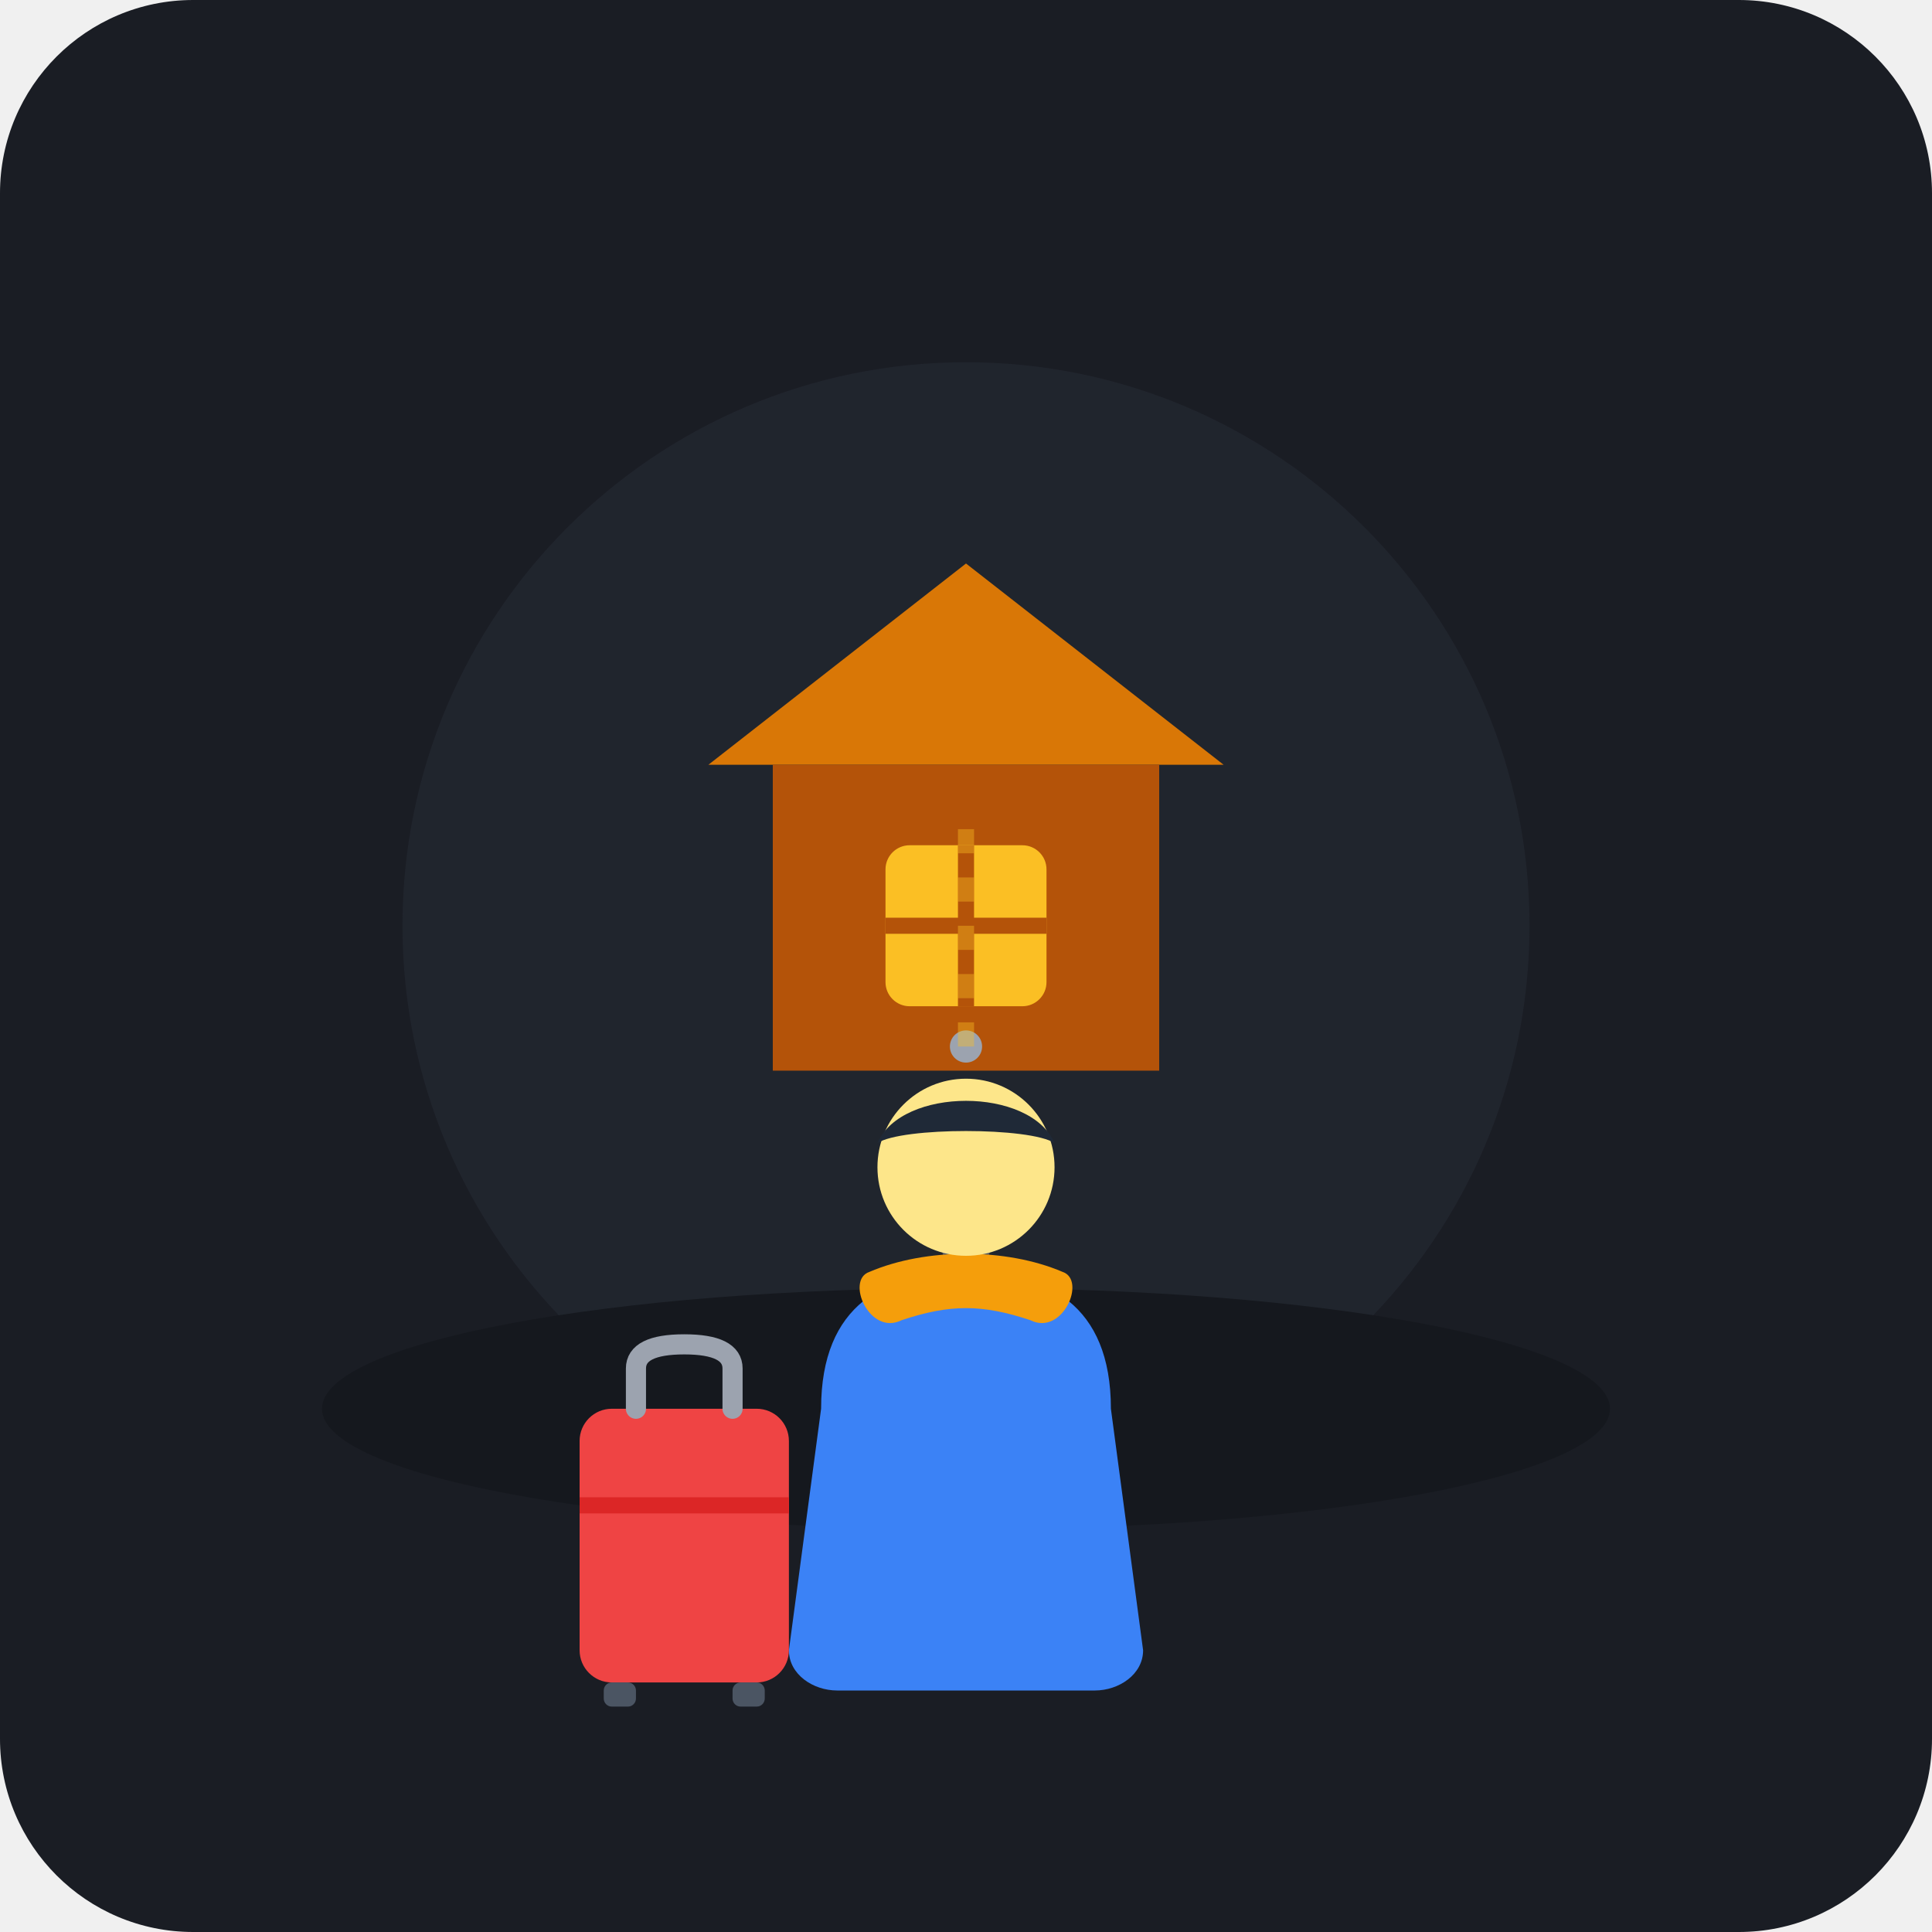
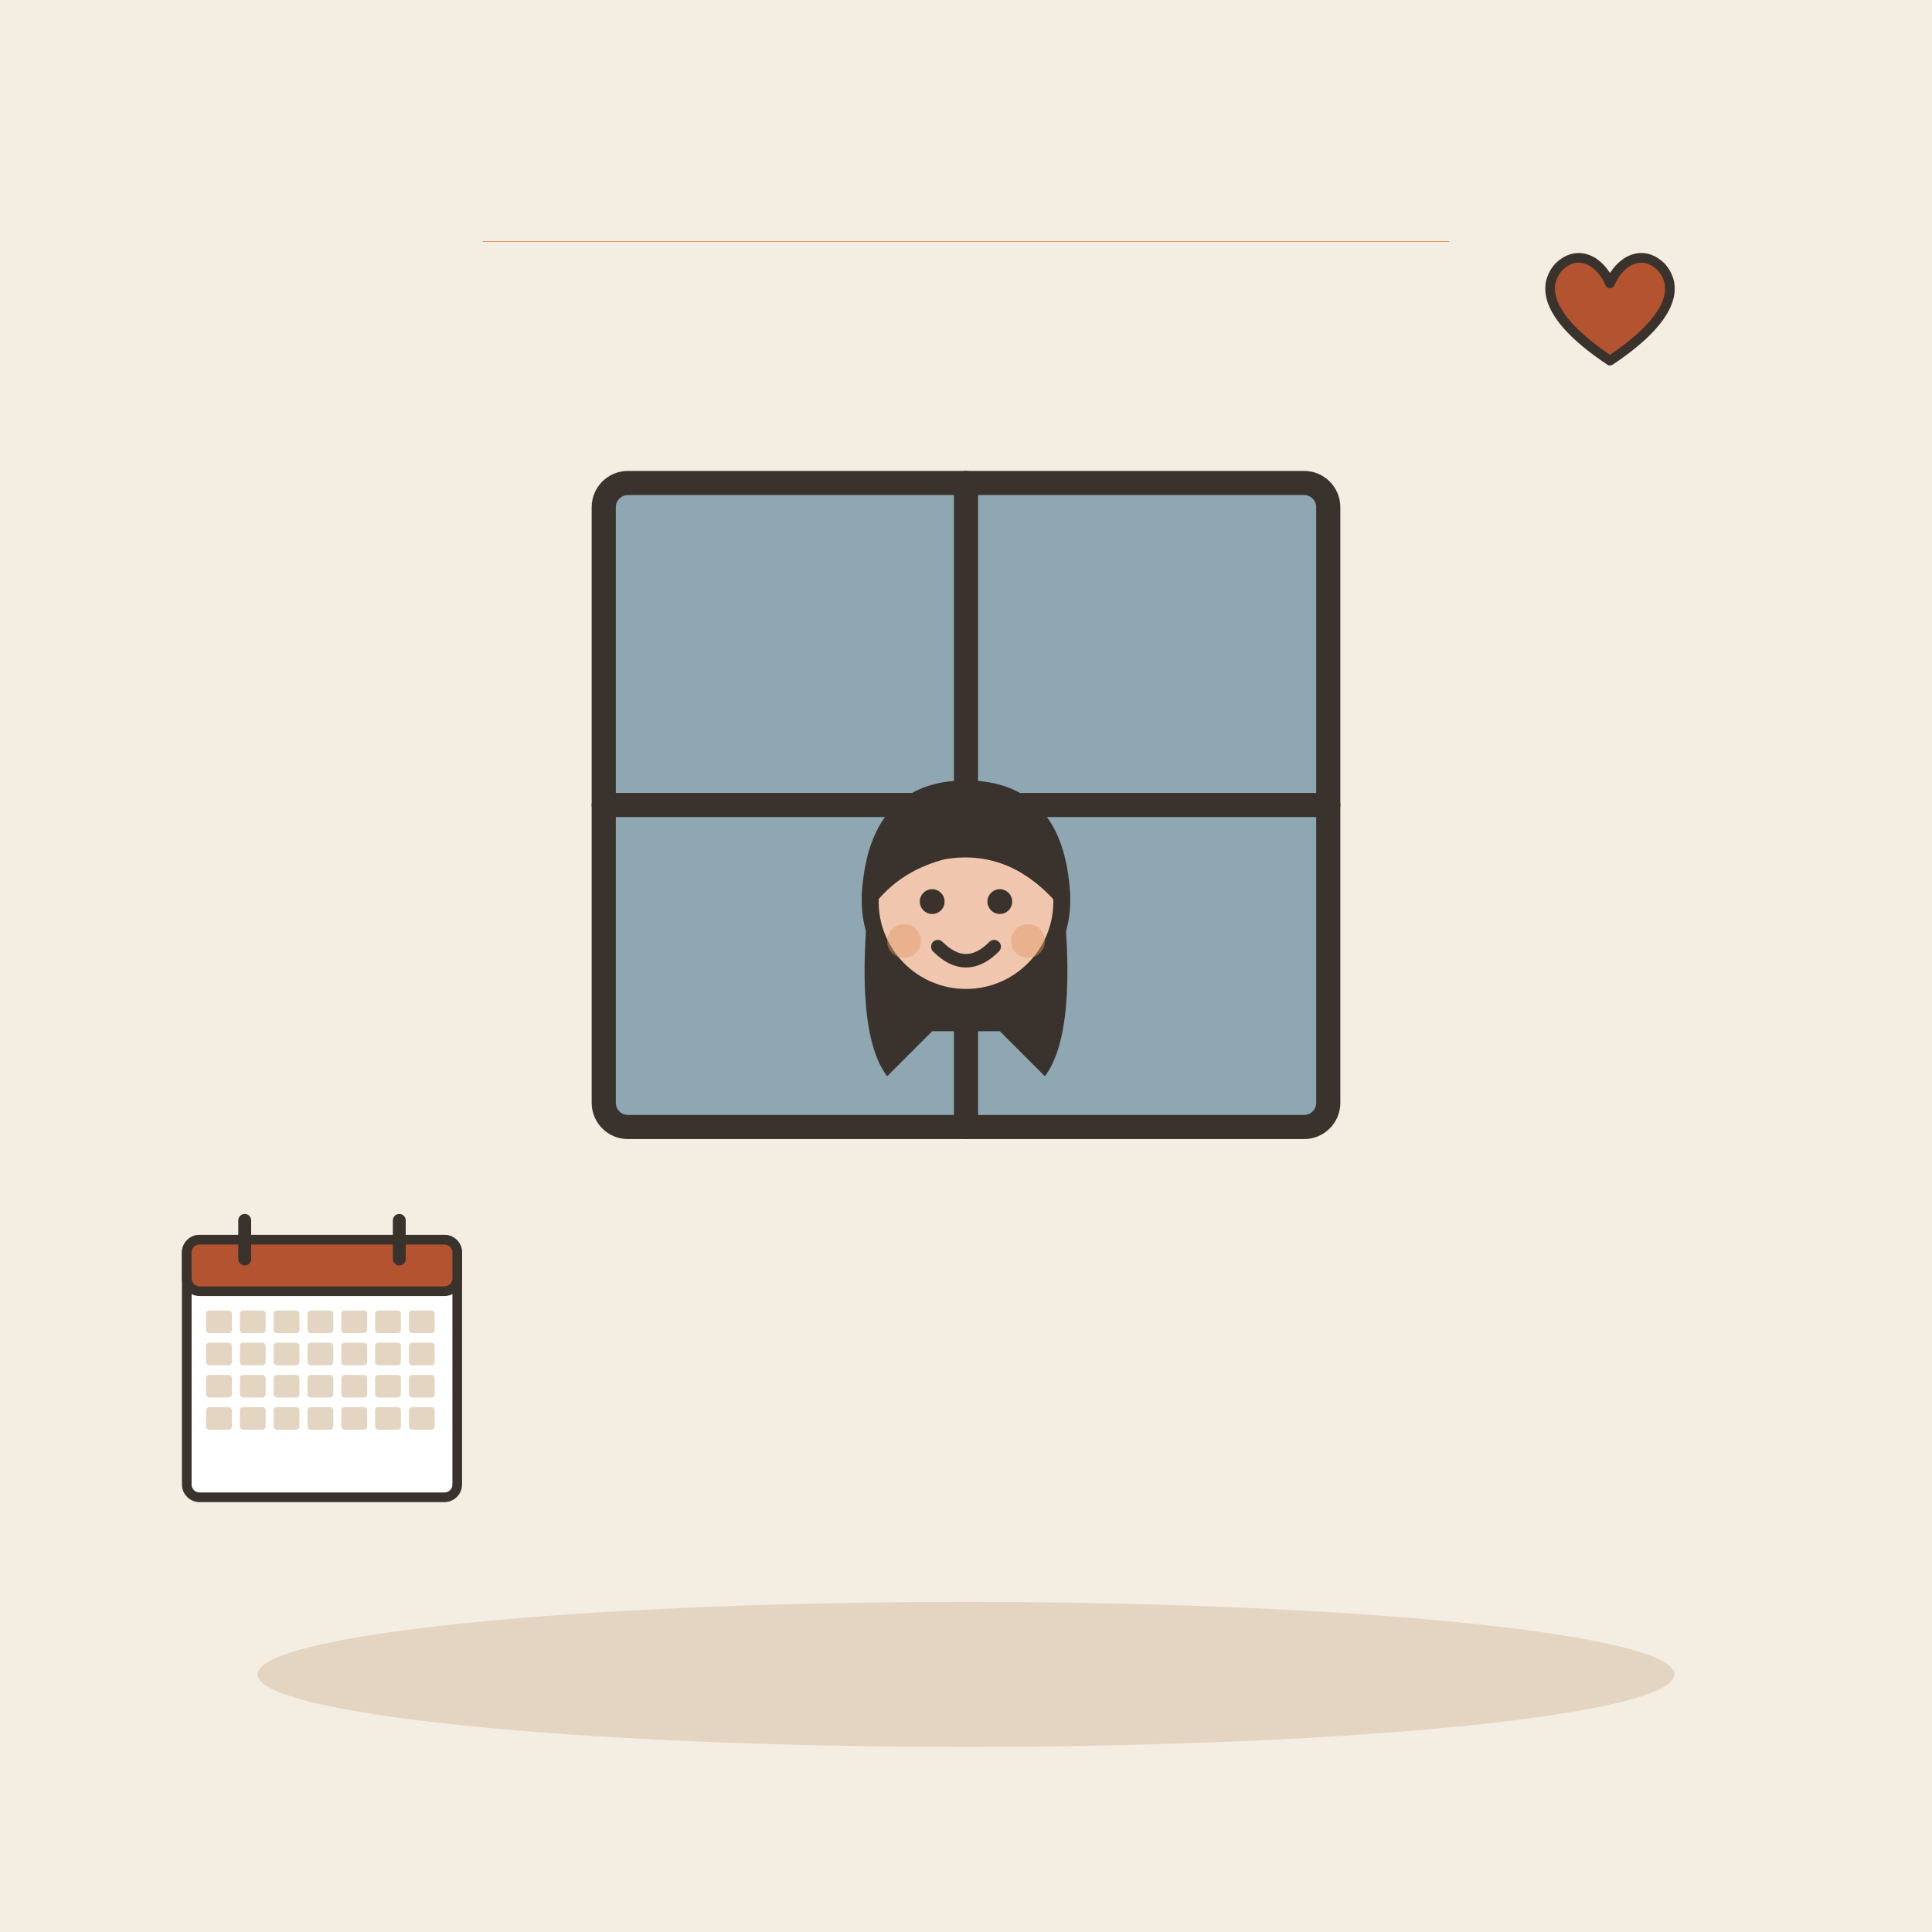
- <svg xmlns="http://www.w3.org/2000/svg" viewBox="0 0 240 240" width="100%" height="100%">
-   <rect width="240" height="240" rx="24" fill="#1A1D24" />
-   <circle cx="120" cy="115" r="70" fill="#252A34" opacity="0.6" />
-   <ellipse cx="120" cy="175" rx="80" ry="15" fill="#15181E" />
-   <g transform="translate(120, 95)">
-     <polygon points="0,-25 -32,0 32,0" fill="#D97706" />
-     <rect x="-24" y="0" width="48" height="38" fill="#B45309" />
-     <rect x="-10" y="10" width="20" height="20" rx="3" fill="#FBBF24" />
-     <line x1="0" y1="10" x2="0" y2="30" stroke="#B45309" stroke-width="2" />
-     <line x1="-10" y1="20" x2="10" y2="20" stroke="#B45309" stroke-width="2" />
+ <svg xmlns="http://www.w3.org/2000/svg" viewBox="0 0 240 240" data-style="editorial">
+   <rect width="240" height="240" fill="#F4EDE2" />
+   <ellipse cx="120" cy="208" rx="88" ry="9" fill="#E3D5C1" />
+   <rect x="75" y="60" width="90" height="80" rx="3" fill="#8FA7B3" stroke="#3A332D" stroke-width="3" stroke-linecap="round" stroke-linejoin="round" />
+   <path d="M120 60L120 140" stroke="#3A332D" stroke-width="3" stroke-linecap="round" fill="none" />
+   <path d="M75 100L165 100" stroke="#3A332D" stroke-width="3" stroke-linecap="round" fill="none" />
+   <g transform="translate(120 182.7) scale(0.7 0.7)">
+     <path d="M-17 -104Q-20 -78 -14 -70L-6 -78L6 -78L14 -70Q20 -78 17 -104Z" fill="#3A332D" />
+     <circle cx="0" cy="-101" r="17" fill="#F0C7AE" stroke="#3A332D" stroke-width="3" stroke-linecap="round" stroke-linejoin="round" />
+     <path d="M-17 -102Q-16 -121 0 -121Q16 -121 17 -102Q8 -112 -4 -110Q-12 -108 -17 -102Z" fill="#3A332D" stroke="#3A332D" stroke-width="3" stroke-linecap="round" stroke-linejoin="round" />
+     <circle cx="-6" cy="-101" r="2.2" fill="#3A332D" />
+     <circle cx="6" cy="-101" r="2.2" fill="#3A332D" />
+     <path d="M-5 -93Q0 -88 5 -93" fill="none" stroke="#3A332D" stroke-width="2.4" stroke-linecap="round" stroke-linejoin="round" />
+     <circle cx="-11" cy="-94" r="3" fill="#E39A62" opacity="0.45" />
+     <circle cx="11" cy="-94" r="3" fill="#E39A62" opacity="0.45" />
  </g>
-   <circle cx="120" cy="155" r="3" fill="#4B5563" />
-   <circle cx="120" cy="142" r="2.5" fill="#6B7280" />
-   <circle cx="120" cy="130" r="2" fill="#9CA3AF" />
-   <g transform="translate(120, 140)">
-     <path d="M-18,35 C-18,22 -10,18 0,18 C10,18 18,22 18,35 L22,65 C22,68 19,70 16,70 L-16,70 C-19,70 -22,68 -22,65 Z" fill="#3B82F6" />
-     <path d="M-12,18 C-5,15 5,15 12,18 C15,19 12,26 8,24 C2,22 -2,22 -8,24 C-12,26 -15,19 -12,18 Z" fill="#F59E0B" />
-     <circle cx="0" cy="5" r="11" fill="#FDE68A" />
-     <path d="M-11,2 C-8,-5 8,-5 11,2 C8,0 -8,0 -11,2 Z" fill="#1F2937" />
+   <g transform="translate(200 40) scale(0.4 0.4)">
+     <path d="M0 12C-18 0 -22 -10 -16 -17C-10 -23 -3 -19 0 -12C3 -19 10 -23 16 -17C22 -10 18 0 0 12Z" fill="#B4532F" stroke="#3A332D" stroke-width="3" stroke-linecap="round" stroke-linejoin="round" />
  </g>
-   <g transform="translate(72, 175)">
-     <rect x="0" y="0" width="26" height="34" rx="4" fill="#EF4444" />
-     <path d="M7,0 L7,-5 C7,-7 9,-8 13,-8 C17,-8 19,-7 19,-5 L19,0" fill="none" stroke="#9CA3AF" stroke-width="2.5" stroke-linecap="round" />
-     <line x1="0" y1="12" x2="26" y2="12" stroke="#DC2626" stroke-width="2" />
-     <rect x="3" y="34" width="4" height="3" rx="1" fill="#4B5563" />
-     <rect x="19" y="34" width="4" height="3" rx="1" fill="#4B5563" />
-   </g>
-   <g opacity="0.4">
-     <line x1="120" y1="130" x2="120" y2="100" stroke="#FBBF24" stroke-width="2" stroke-dasharray="3,3" />
+   <path d="M60 30L180 30" fill="none" stroke="#E39A62" stroke-width="0.1" stroke-linecap="round" stroke-linejoin="round" />
+   <g transform="translate(40 170) scale(0.4 0.4)">
+     <rect x="-42" y="-40" width="84" height="80" rx="4" fill="#FFFFFF" stroke="#3A332D" stroke-width="3" stroke-linecap="round" stroke-linejoin="round" />
+     <rect x="-42" y="-40" width="84" height="16" rx="4" fill="#B4532F" stroke="#3A332D" stroke-width="3" stroke-linecap="round" stroke-linejoin="round" />
+     <path d="M-24 -46L-24 -34" stroke="#3A332D" stroke-width="4" stroke-linecap="round" fill="none" />
+     <path d="M24 -46L24 -34" stroke="#3A332D" stroke-width="4" stroke-linecap="round" fill="none" />
+     <rect x="-36" y="-18" width="8" height="7" rx="1" fill="#E3D5C1" />
+     <rect x="-25.5" y="-18" width="8" height="7" rx="1" fill="#E3D5C1" />
+     <rect x="-15" y="-18" width="8" height="7" rx="1" fill="#E3D5C1" />
+     <rect x="-4.5" y="-18" width="8" height="7" rx="1" fill="#E3D5C1" />
+     <rect x="6" y="-18" width="8" height="7" rx="1" fill="#E3D5C1" />
+     <rect x="16.5" y="-18" width="8" height="7" rx="1" fill="#E3D5C1" />
+     <rect x="27" y="-18" width="8" height="7" rx="1" fill="#E3D5C1" />
+     <rect x="-36" y="-8" width="8" height="7" rx="1" fill="#E3D5C1" />
+     <rect x="-25.5" y="-8" width="8" height="7" rx="1" fill="#E3D5C1" />
+     <rect x="-15" y="-8" width="8" height="7" rx="1" fill="#E3D5C1" />
+     <rect x="-4.5" y="-8" width="8" height="7" rx="1" fill="#E3D5C1" />
+     <rect x="6" y="-8" width="8" height="7" rx="1" fill="#E3D5C1" />
+     <rect x="16.5" y="-8" width="8" height="7" rx="1" fill="#E3D5C1" />
+     <rect x="27" y="-8" width="8" height="7" rx="1" fill="#E3D5C1" />
+     <rect x="-36" y="2" width="8" height="7" rx="1" fill="#E3D5C1" />
+     <rect x="-25.5" y="2" width="8" height="7" rx="1" fill="#E3D5C1" />
+     <rect x="-15" y="2" width="8" height="7" rx="1" fill="#E3D5C1" />
+     <rect x="-4.5" y="2" width="8" height="7" rx="1" fill="#E3D5C1" />
+     <rect x="6" y="2" width="8" height="7" rx="1" fill="#E3D5C1" />
+     <rect x="16.5" y="2" width="8" height="7" rx="1" fill="#E3D5C1" />
+     <rect x="27" y="2" width="8" height="7" rx="1" fill="#E3D5C1" />
+     <rect x="-36" y="12" width="8" height="7" rx="1" fill="#E3D5C1" />
+     <rect x="-25.5" y="12" width="8" height="7" rx="1" fill="#E3D5C1" />
+     <rect x="-15" y="12" width="8" height="7" rx="1" fill="#E3D5C1" />
+     <rect x="-4.5" y="12" width="8" height="7" rx="1" fill="#E3D5C1" />
+     <rect x="6" y="12" width="8" height="7" rx="1" fill="#E3D5C1" />
+     <rect x="16.5" y="12" width="8" height="7" rx="1" fill="#E3D5C1" />
+     <rect x="27" y="12" width="8" height="7" rx="1" fill="#E3D5C1" />
  </g>
</svg>
